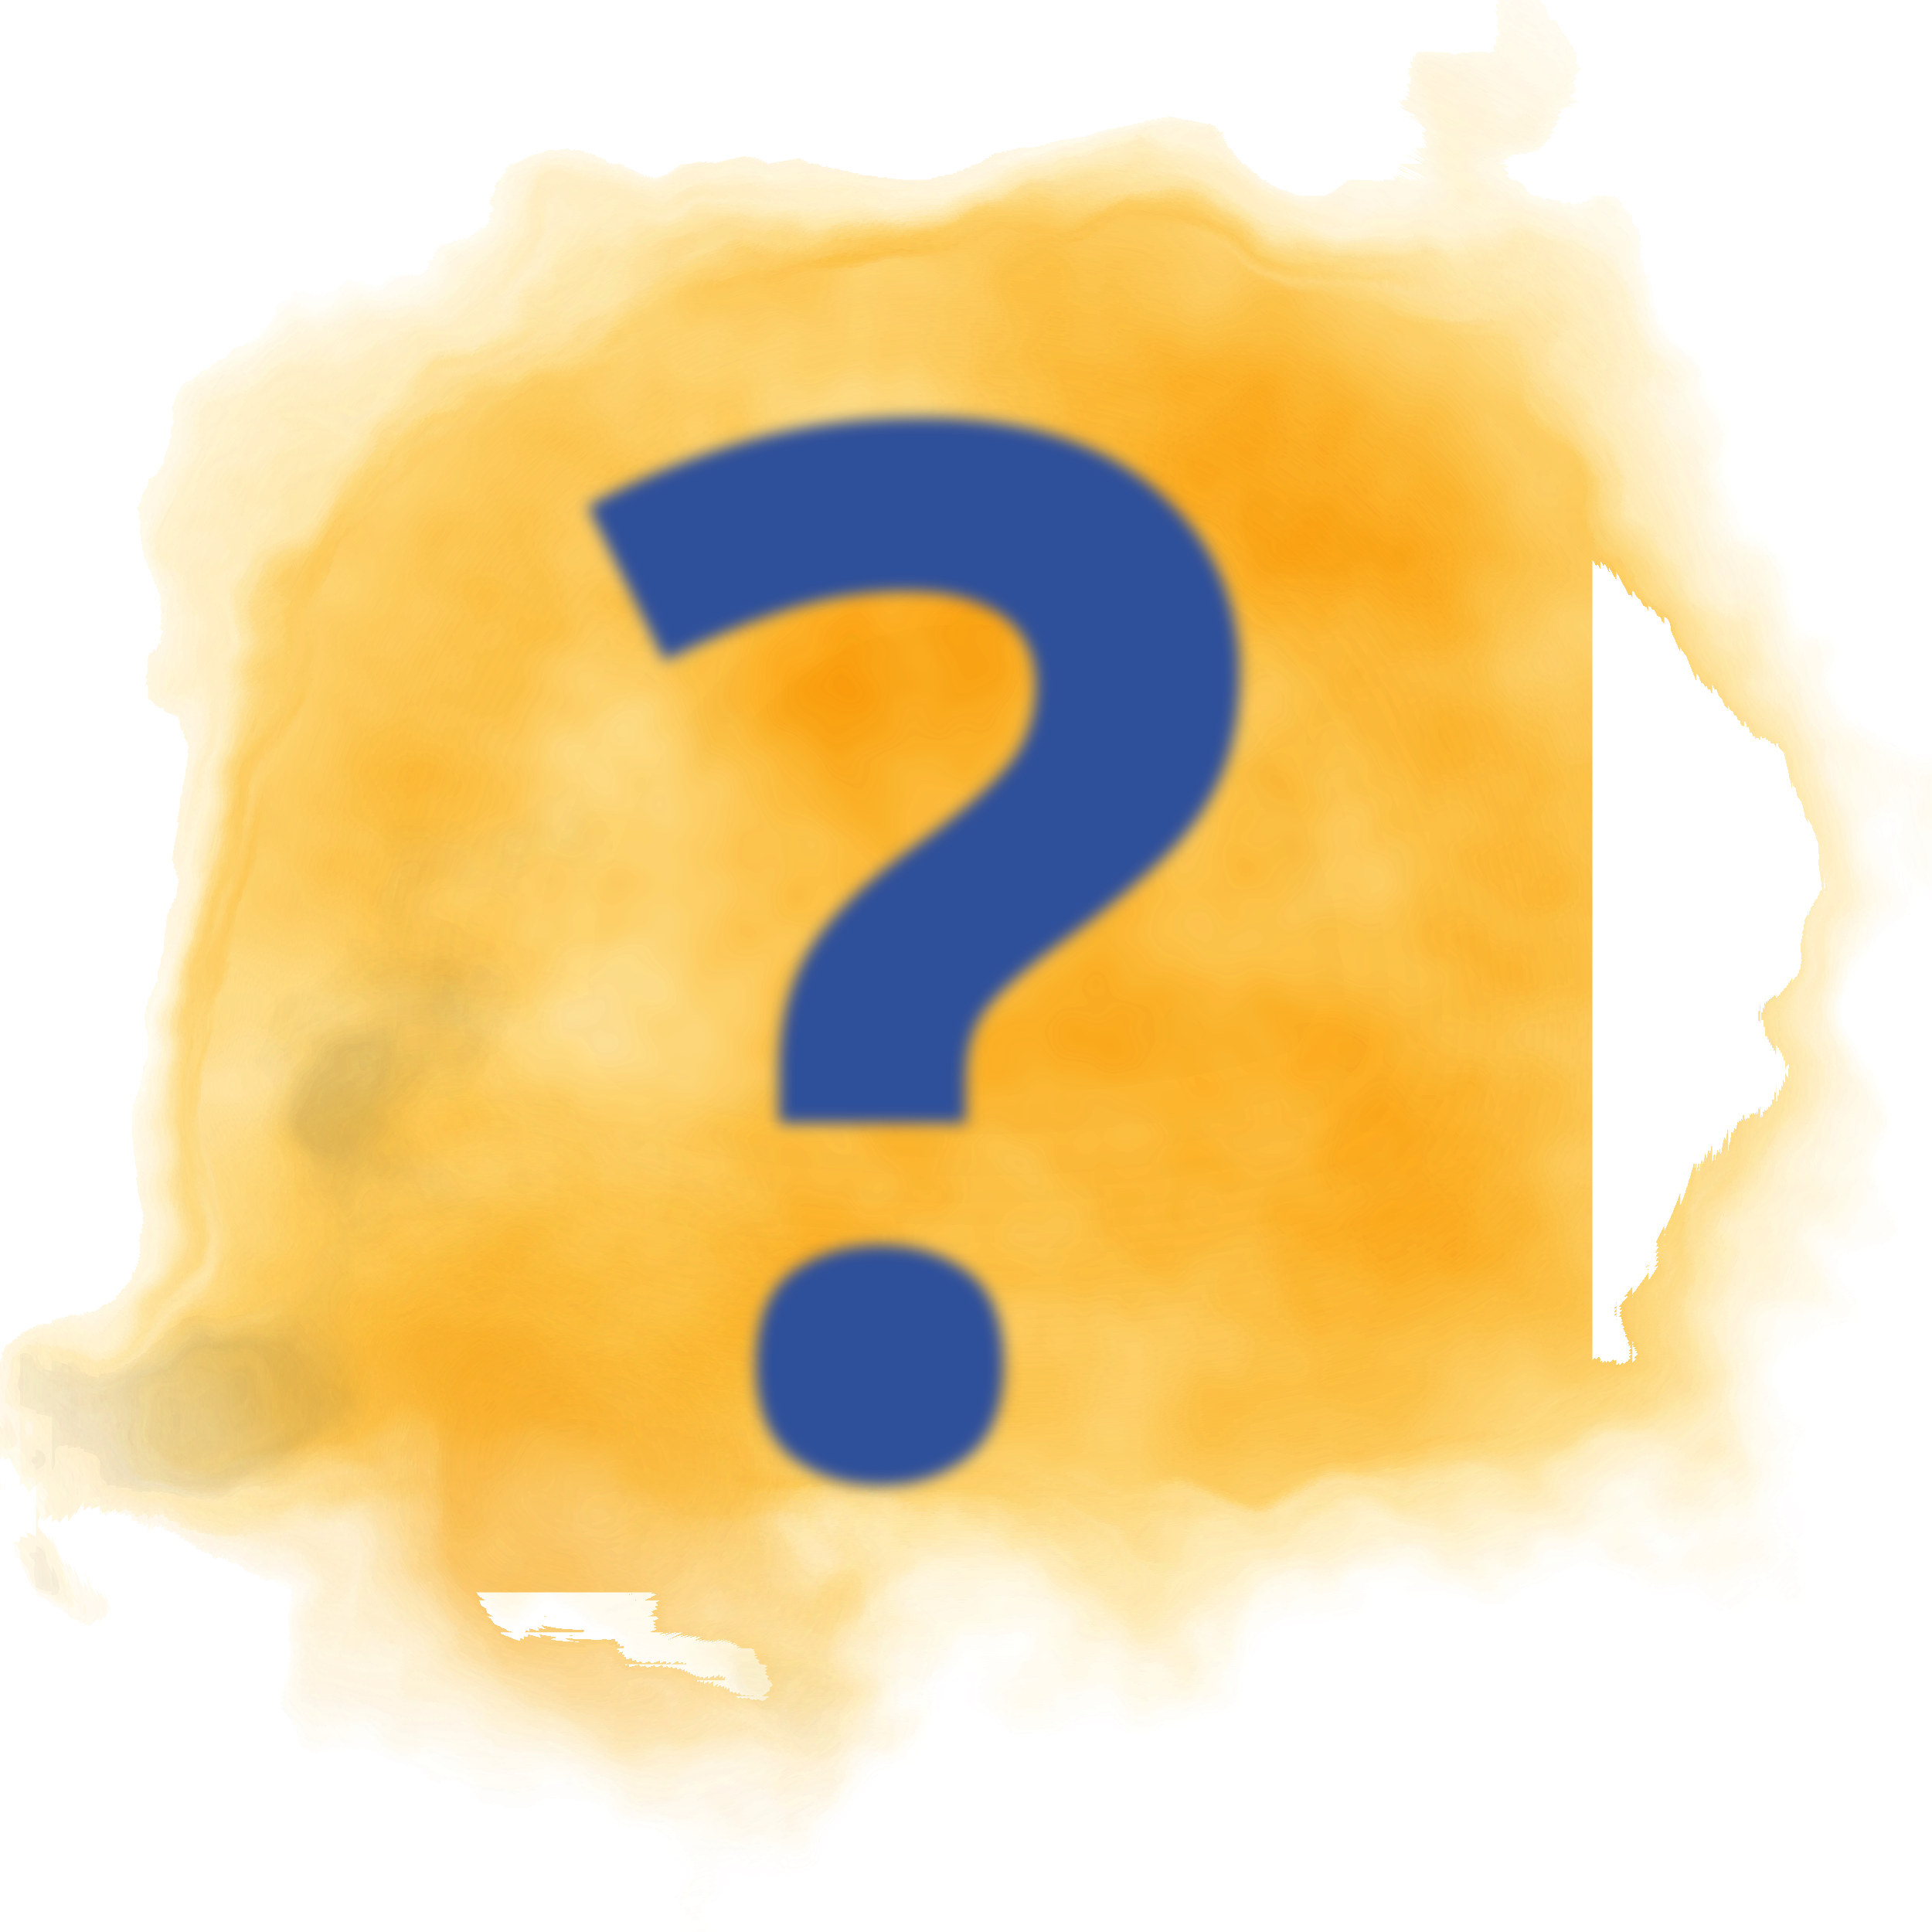
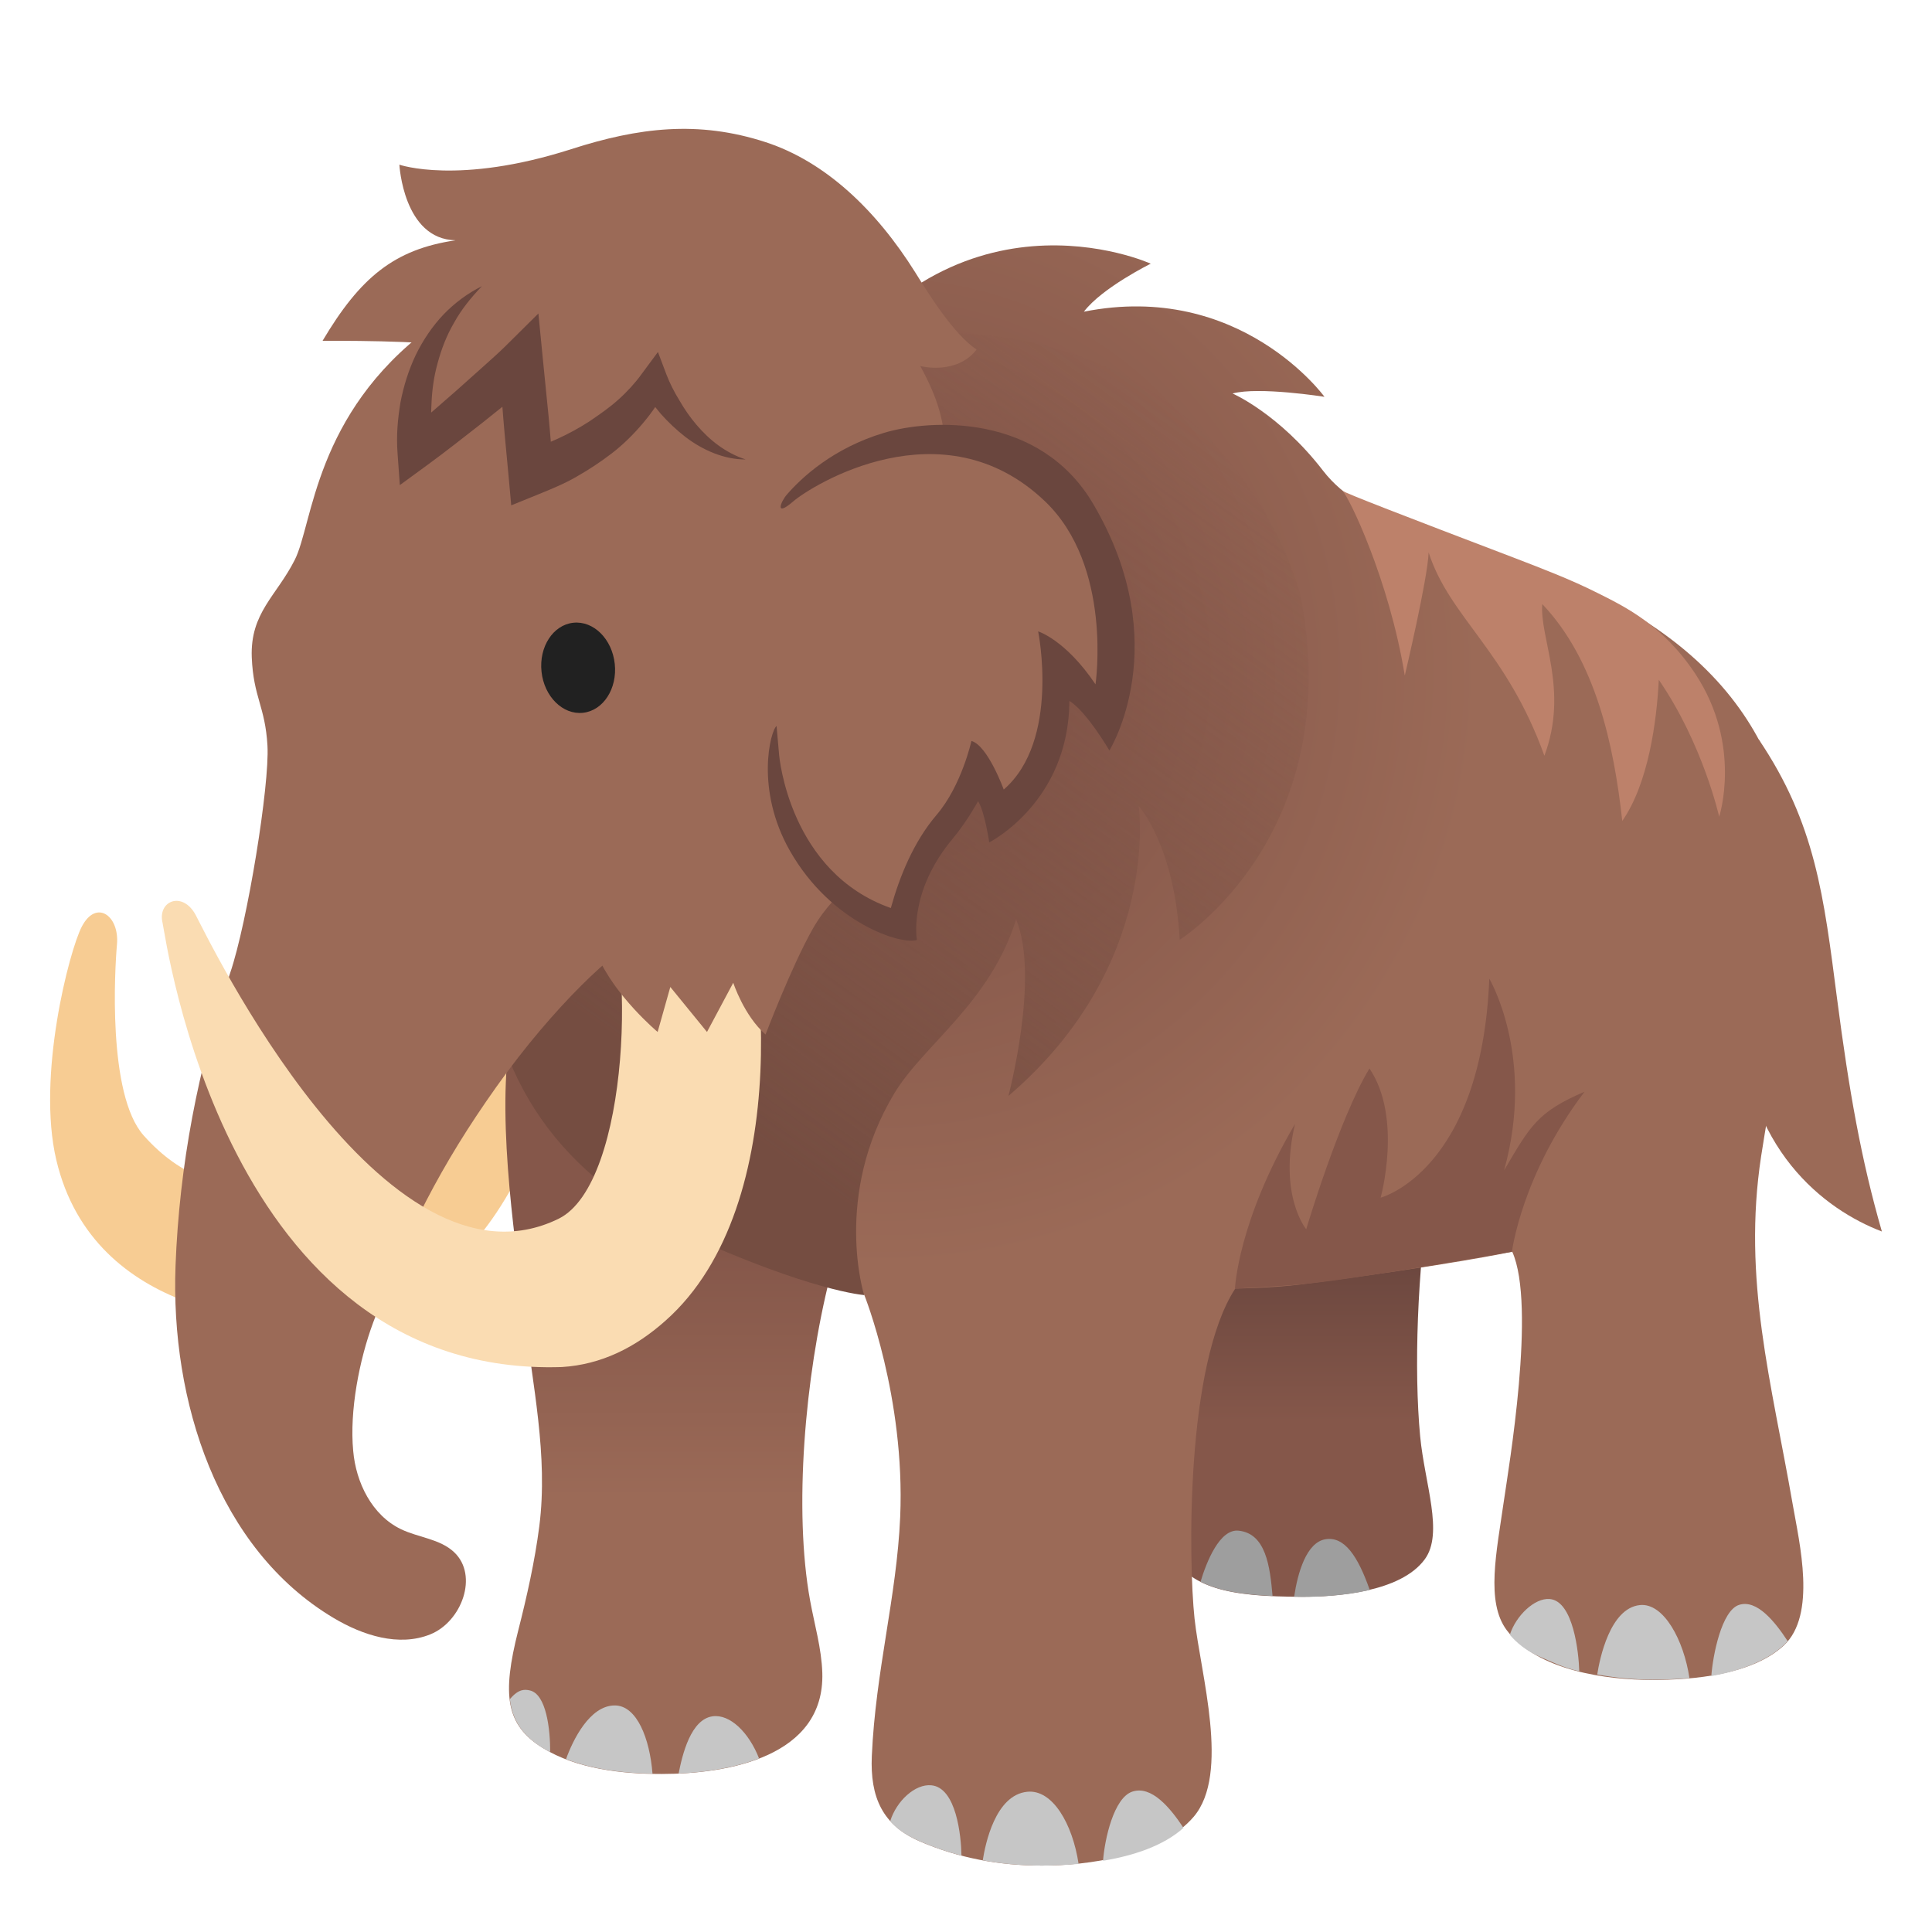
- <svg xmlns="http://www.w3.org/2000/svg" xmlns:xlink="http://www.w3.org/1999/xlink" id="svg6" version="1.1" style="enable-background:new 0 0 128 128;" height="128" width="128">
-   <defs id="defs10">
-     <linearGradient id="linearGradient1893">
-       <stop id="stop1889" offset="0" style="stop-color:#000000;stop-opacity:1;" />
-       <stop id="stop1891" offset="1" style="stop-color:#000000;stop-opacity:0;" />
+ <svg xmlns="http://www.w3.org/2000/svg" version="1.1" id="Layer_8" x="0px" y="0px" viewBox="0 0 128 128" style="enable-background:new 0 0 128 128;" xml:space="preserve">
+   <g>
+     <path style="fill:#9B6A57;" d="M116.51,48.97c3.78,5.6,4.32,10.42,5.2,17.19c0.8,6.16,1.6,10.68,2.97,15.43   c-3.76-1.43-9.14-5.45-9.39-14.36" />
+     <g>
+       <linearGradient id="SVGID_1_" gradientUnits="userSpaceOnUse" x1="85.995" y1="98.939" x2="85.995" y2="82.787">
+         <stop offset="0.292" style="stop-color:#85574A" />
+         <stop offset="1" style="stop-color:#6A463E" />
+       </linearGradient>
+       <path style="fill:url(#SVGID_1_);" d="M88.86,62.11c-6.94-2.38-11.06,3.03-11.19,5.83c-0.42,8.84-1.75,31.81-0.21,34.8    c1.29,2.51,4.02,3.05,8.81,3.05c2.16,0,6.51-0.27,8.13-2.49c1.26-1.73-0.01-5-0.31-8.13c-0.42-4.43-0.19-10.99,0.66-16.52    C95.78,72.02,95.8,64.48,88.86,62.11z" />
+       <g>
+         <path style="fill:#9E9E9E;" d="M82.05,101.41c-1.24-0.12-2.11,2.05-2.51,3.38c1.18,0.6,2.75,0.86,4.77,0.95     C84.14,103.78,83.87,101.59,82.05,101.41z" />
+         <path style="fill:#9E9E9E;" d="M87.81,101.98c-1.26,0.21-1.84,2.24-2.07,3.81c0.18,0,0.35,0.01,0.54,0.01     c1.13,0,2.85-0.08,4.47-0.46C89.96,103.09,89.07,101.77,87.81,101.98z" />
+       </g>
+     </g>
+     <path style="fill:#F7CC93;" d="M19.68,87.56c0,0,8.93,1.4,14.6-9.58c2.71-5.25,1.84-10.2,1.84-10.2l-5.78-6.01L19.68,87.56z" />
+     <g>
+       <linearGradient id="SVGID_2_" gradientUnits="userSpaceOnUse" x1="44.615" y1="99.224" x2="44.615" y2="80.454">
+         <stop offset="0" style="stop-color:#9B6A57" />
+         <stop offset="0.869" style="stop-color:#85574A" />
+       </linearGradient>
+       <path style="fill:url(#SVGID_2_);" d="M55.25,72.46c-0.05-0.23-0.97-10.53-9.82-10.36c-8.85,0.18-11.16,3.67-11.65,6.74    c-0.91,5.74,0.52,14.38,0.96,18.24c0.53,4.66,1.59,9.34,0.99,14.04c-0.3,2.33-0.82,4.64-1.4,6.92c-1.07,4.22-0.84,6.24,1.62,7.76    c2.27,1.41,5.29,1.73,7.89,1.73c4.41,0,10.81-1.14,10.64-6.7c-0.05-1.62-0.52-3.2-0.81-4.8c-1.09-5.96-0.35-14.81,1.31-21.39    C55.68,81.83,56.15,76.62,55.25,72.46z" />
+       <g>
+         <path style="fill:#C6C6C6;" d="M35.08,111.99c-0.29-0.06-0.7-0.12-1.28,0.56c-0.01,0.01-0.01,0.02-0.02,0.03     c0.17,1.4,0.83,2.39,2.16,3.22c0.17,0.1,0.34,0.19,0.51,0.28C36.46,114.6,36.2,112.21,35.08,111.99z" />
+         <path style="fill:#C6C6C6;" d="M40.73,112.99c-1.66,0-2.78,2.3-3.23,3.56c1.8,0.69,3.84,0.93,5.73,0.96     C43.05,115.2,42.2,112.99,40.73,112.99z" />
+         <path style="fill:#C6C6C6;" d="M47.21,113.71c-1.44,0.2-2,2.52-2.25,3.79c1.75-0.08,3.67-0.36,5.33-1     C49.61,114.76,48.35,113.55,47.21,113.71z" />
+       </g>
+     </g>
+     <path style="fill:#F7CC93;" d="M20.6,87.46c-2.26,0.24-14.38-0.05-16.87-10.61c-1.31-5.55,0.87-13.9,1.69-15.46   c0.96-1.84,2.5-0.72,2.33,1.18c-0.14,1.54-0.65,9.95,1.77,12.66c5.09,5.71,10.47,2.25,10.47,2.25L20.6,87.46z" />
+     <radialGradient id="SVGID_3_" cx="58.513" cy="44.436" r="46.035" gradientUnits="userSpaceOnUse">
+       <stop offset="0.27" style="stop-color:#85574A" />
+       <stop offset="0.859" style="stop-color:#9B6A57" />
+     </radialGradient>
+     <path style="fill:url(#SVGID_3_);" d="M113.74,45.09c-3.55-3.87-8.33-6.19-13.21-7.92c-4.6-1.63-10.19-2.5-12.87-5.98   c-2.91-3.78-6-5.12-6-5.12c1.73-0.47,6.09,0.22,6.09,0.22s-5.58-7.7-15.94-5.64c1.21-1.59,4.43-3.18,4.43-3.18   s-13.37-6.09-22.58,9.03c-0.38,0.62-20.17,39.16-20.17,39.16C35.4,71.42,41.75,79.24,49.27,83c2.13,1.06,7.99,2.79,7.99,2.79   s2.72,6.77,2.38,14.71c-0.23,5.29-1.63,10.19-1.88,15.84c-0.12,2.74,0.71,4.59,3.19,5.66c2.59,1.11,5.26,1.6,8.08,1.6   c2.99,0,7.84-0.63,10.06-3.24c2.42-2.86,0.45-9.44,0.05-13.14c-0.4-3.75-0.6-16.8,2.7-21.85c0,0,2.41-0.02,4.4-0.28   c9.77-1.26,13.95-2.16,13.95-2.16c1.6,3.56-0.25,14.38-0.55,16.48c-0.49,3.43-1.22,6.73,0.19,8.6c2.04,2.7,6.65,3.29,9.65,3.29   c2.69,0,6.58-0.33,8.7-2.28c2.19-2.03,1.04-6.77,0.59-9.36c-1.4-8.06-3.34-14.87-2.09-23.06c0.57-3.75,1.75-9.43,1.75-14.47   C118.45,62.1,120.8,52.8,113.74,45.09z" />
+     <linearGradient id="SVGID_4_" gradientUnits="userSpaceOnUse" x1="36.706" y1="77.203" x2="76.267" y2="22.414">
+       <stop offset="0.137" style="stop-color:#754D41" />
+       <stop offset="0.786" style="stop-color:#805447;stop-opacity:0.248" />
+       <stop offset="1" style="stop-color:#85574A;stop-opacity:0" />
    </linearGradient>
-     <radialGradient gradientUnits="userSpaceOnUse" gradientTransform="matrix(1,0,0,0.4494101,0,43.49502)" r="46.717" fy="78.997" fx="63.853" cy="78.997" cx="63.853" id="radialGradient1895" xlink:href="#linearGradient1893" />
-     <clipPath clipPathUnits="userSpaceOnUse" id="clipPath2378">
-       <path style="opacity:1;vector-effect:none;fill:#ab6208;fill-opacity:1;stroke:none;stroke-width:1px;stroke-linecap:butt;stroke-linejoin:miter;stroke-miterlimit:4;stroke-dasharray:none;stroke-dashoffset:0;stroke-opacity:1;paint-order:stroke fill markers" d="M 109.381,48.823 A 45.525,10.583 0 0 1 63.855,59.406 45.525,10.583 0 0 1 18.33,48.823 45.525,10.583 0 0 1 63.855,38.239 45.525,10.583 0 0 1 109.381,48.823 Z" id="path2380" />
-     </clipPath>
-     <clipPath clipPathUnits="userSpaceOnUse" id="clipPath1034">
-       <path id="path1036" d="m 37.576,20.36 23.122,35.06 2.616,-1.726 0.078,-0.04 0.365,0.047 0.064,0.128 2.035,-1.342 -0.101,-0.197 0.175,-0.321 2.616,-1.726 0.078,-0.04 0.365,0.047 0.064,0.128 2.035,-1.342 -0.101,-0.197 0.175,-0.321 2.616,-1.726 0.078,-0.04 0.365,0.047 0.064,0.128 2.035,-1.342 -0.101,-0.197 0.175,-0.321 2.616,-1.726 0.078,-0.04 0.365,0.047 0.064,0.128 2.035,-1.342 -0.101,-0.197 0.175,-0.321 2.616,-1.726 0.078,-0.04 0.365,0.047 0.064,0.128 2.035,-1.342 -0.101,-0.197 0.175,-0.321 2.616,-1.726 0.078,-0.04 0.365,0.047 0.064,0.128 2.035,-1.342 -0.101,-0.197 0.175,-0.321 2.616,-1.726 0.078,-0.04 0.365,0.047 0.064,0.128 2.035,-1.342 -0.101,-0.197 0.175,-0.321 1.251,-0.825 -23.122,-35.059 z" style="opacity:1;vector-effect:none;fill:#f8f8f8;fill-opacity:1;stroke:none;stroke-width:14;stroke-linecap:butt;stroke-linejoin:miter;stroke-miterlimit:4;stroke-dasharray:none;stroke-dashoffset:0;stroke-opacity:1;paint-order:stroke fill markers" />
-     </clipPath>
-     <clipPath clipPathUnits="userSpaceOnUse" id="clipPath1038">
-       <path style="opacity:1;vector-effect:none;fill:#f8f8f8;fill-opacity:1;stroke:none;stroke-width:14;stroke-linecap:butt;stroke-linejoin:miter;stroke-miterlimit:4;stroke-dasharray:none;stroke-dashoffset:0;stroke-opacity:1;paint-order:stroke fill markers" d="M -0.603,8.479 38.886,66.741 l 4.348,-2.947 0.13,-0.069 0.612,0.071 0.11,0.213 3.382,-2.292 -0.173,-0.329 0.287,-0.541 4.348,-2.947 0.13,-0.069 0.612,0.071 0.11,0.213 3.382,-2.292 -0.173,-0.329 0.287,-0.541 4.348,-2.947 0.13,-0.069 0.612,0.071 0.11,0.213 3.382,-2.292 -0.173,-0.329 0.287,-0.541 4.348,-2.947 0.13,-0.069 0.612,0.071 0.11,0.213 3.382,-2.292 -0.173,-0.329 0.287,-0.541 4.348,-2.947 0.13,-0.069 0.612,0.071 0.11,0.213 3.382,-2.292 -0.173,-0.329 0.287,-0.541 4.348,-2.947 0.13,-0.069 0.612,0.071 0.111,0.213 3.382,-2.292 -0.173,-0.329 0.287,-0.541 4.348,-2.947 0.13,-0.069 0.612,0.071 0.111,0.213 3.382,-2.292 -0.173,-0.329 0.287,-0.541 2.078,-1.409 -39.489,-58.262 z" id="path1040" />
-     </clipPath>
-     <clipPath clipPathUnits="userSpaceOnUse" id="clipPath1042">
-       <path id="path1044" d="m 47.381,-21.468 -23.978,57.272 4.274,1.789 0.114,0.062 0.243,0.487 -0.104,0.184 3.324,1.392 0.159,-0.287 0.538,-0.049 4.274,1.789 0.114,0.062 0.243,0.487 -0.104,0.184 3.324,1.392 0.159,-0.287 0.538,-0.049 4.274,1.789 0.114,0.062 0.243,0.487 -0.104,0.184 3.324,1.392 0.159,-0.287 0.538,-0.049 4.274,1.789 0.114,0.062 0.243,0.487 -0.104,0.184 3.324,1.392 0.159,-0.287 0.538,-0.049 4.274,1.789 0.114,0.062 0.243,0.487 -0.104,0.184 3.324,1.392 0.159,-0.287 0.538,-0.049 4.274,1.789 0.114,0.062 0.243,0.487 -0.104,0.184 3.324,1.392 0.159,-0.287 0.538,-0.049 4.274,1.789 0.114,0.062 0.243,0.487 -0.104,0.184 3.324,1.392 0.159,-0.287 0.538,-0.049 2.043,0.855 23.978,-57.272 z" style="opacity:1;vector-effect:none;fill:#f8f8f8;fill-opacity:1;stroke:none;stroke-width:14;stroke-linecap:butt;stroke-linejoin:miter;stroke-miterlimit:4;stroke-dasharray:none;stroke-dashoffset:0;stroke-opacity:1;paint-order:stroke fill markers" />
-     </clipPath>
-     <filter height="2" y="-0.5" width="1.6" x="-0.3" style="color-interpolation-filters:sRGB;" id="filter1723">
-       <feGaussianBlur stdDeviation="15" result="result8" id="feGaussianBlur1705" />
-       <feTurbulence seed="27" result="result7" type="fractalNoise" numOctaves="5" baseFrequency="0.025" id="feTurbulence1707" />
-       <feComposite in2="result8" result="result6" operator="over" in="result7" id="feComposite1709" />
-       <feColorMatrix result="result9" values="1 0 0 0 0 0 1 0 0 0 0 0 1 0 0 0 0 0 6 -4 " id="feColorMatrix1711" />
-       <feDisplacementMap in="result7" in2="result9" xChannelSelector="A" yChannelSelector="A" scale="45" result="result4" id="feDisplacementMap1713" />
-       <feComposite in2="result4" result="result2" operator="in" in="result8" id="feComposite1715" />
-       <feComposite result="fbSourceGraphic" in="result2" operator="in" in2="result9" id="feComposite1717" />
-       <feComposite operator="arithmetic" k2="1" k1="0.5" in="fbSourceGraphic" in2="fbSourceGraphic" result="result91" id="feComposite1719" />
-       <feBlend in="fbSourceGraphic" mode="multiply" in2="result91" id="feBlend1721" />
-     </filter>
-     <filter height="2" y="-0.5" width="1.6" x="-0.3" style="color-interpolation-filters:sRGB;" id="filter1743">
-       <feGaussianBlur stdDeviation="15" result="result8" id="feGaussianBlur1725" />
-       <feTurbulence seed="27" result="result7" type="fractalNoise" numOctaves="5" baseFrequency="0.025" id="feTurbulence1727" />
-       <feComposite in2="result8" result="result6" operator="over" in="result7" id="feComposite1729" />
-       <feColorMatrix result="result9" values="1 0 0 0 0 0 1 0 0 0 0 0 1 0 0 0 0 0 6 -4 " id="feColorMatrix1731" />
-       <feDisplacementMap in="result7" in2="result9" xChannelSelector="A" yChannelSelector="A" scale="45" result="result4" id="feDisplacementMap1733" />
-       <feComposite in2="result4" result="result2" operator="in" in="result8" id="feComposite1735" />
-       <feComposite result="fbSourceGraphic" in="result2" operator="in" in2="result9" id="feComposite1737" />
-       <feComposite operator="arithmetic" k2="1" k1="0.5" in="fbSourceGraphic" in2="fbSourceGraphic" result="result91" id="feComposite1739" />
-       <feBlend in="fbSourceGraphic" mode="multiply" in2="result91" id="feBlend1741" />
-     </filter>
-     <filter height="2" y="-0.5" width="1.6" x="-0.3" style="color-interpolation-filters:sRGB;" id="filter1763">
-       <feGaussianBlur stdDeviation="15" result="result8" id="feGaussianBlur1745" />
-       <feTurbulence seed="27" result="result7" type="fractalNoise" numOctaves="5" baseFrequency="0.025" id="feTurbulence1747" />
-       <feComposite in2="result8" result="result6" operator="over" in="result7" id="feComposite1749" />
-       <feColorMatrix result="result9" values="1 0 0 0 0 0 1 0 0 0 0 0 1 0 0 0 0 0 6 -4 " id="feColorMatrix1751" />
-       <feDisplacementMap in="result7" in2="result9" xChannelSelector="A" yChannelSelector="A" scale="45" result="result4" id="feDisplacementMap1753" />
-       <feComposite in2="result4" result="result2" operator="in" in="result8" id="feComposite1755" />
-       <feComposite result="fbSourceGraphic" in="result2" operator="in" in2="result9" id="feComposite1757" />
-       <feComposite operator="arithmetic" k2="1" k1="0.5" in="fbSourceGraphic" in2="fbSourceGraphic" result="result91" id="feComposite1759" />
-       <feBlend in="fbSourceGraphic" mode="multiply" in2="result91" id="feBlend1761" />
-     </filter>
-     <filter height="2" y="-0.5" width="1.6" x="-0.3" style="color-interpolation-filters:sRGB;" id="filter1783">
-       <feGaussianBlur stdDeviation="15" result="result8" id="feGaussianBlur1765" />
-       <feTurbulence seed="27" result="result7" type="fractalNoise" numOctaves="5" baseFrequency="0.025" id="feTurbulence1767" />
-       <feComposite in2="result8" result="result6" operator="over" in="result7" id="feComposite1769" />
-       <feColorMatrix result="result9" values="1 0 0 0 0 0 1 0 0 0 0 0 1 0 0 0 0 0 6 -4 " id="feColorMatrix1771" />
-       <feDisplacementMap in="result7" in2="result9" xChannelSelector="A" yChannelSelector="A" scale="45" result="result4" id="feDisplacementMap1773" />
-       <feComposite in2="result4" result="result2" operator="in" in="result8" id="feComposite1775" />
-       <feComposite result="fbSourceGraphic" in="result2" operator="in" in2="result9" id="feComposite1777" />
-       <feComposite operator="arithmetic" k2="1" k1="0.5" in="fbSourceGraphic" in2="fbSourceGraphic" result="result91" id="feComposite1779" />
-       <feBlend in="fbSourceGraphic" mode="multiply" in2="result91" id="feBlend1781" />
-     </filter>
-     <filter height="2" y="-0.5" width="1.6" x="-0.3" style="color-interpolation-filters:sRGB;" id="filter1803">
-       <feGaussianBlur stdDeviation="15" result="result8" id="feGaussianBlur1785" />
-       <feTurbulence seed="27" result="result7" type="fractalNoise" numOctaves="5" baseFrequency="0.025" id="feTurbulence1787" />
-       <feComposite in2="result8" result="result6" operator="over" in="result7" id="feComposite1789" />
-       <feColorMatrix result="result9" values="1 0 0 0 0 0 1 0 0 0 0 0 1 0 0 0 0 0 6 -4 " id="feColorMatrix1791" />
-       <feDisplacementMap in="result7" in2="result9" xChannelSelector="A" yChannelSelector="A" scale="45" result="result4" id="feDisplacementMap1793" />
-       <feComposite in2="result4" result="result2" operator="in" in="result8" id="feComposite1795" />
-       <feComposite result="fbSourceGraphic" in="result2" operator="in" in2="result9" id="feComposite1797" />
-       <feComposite operator="arithmetic" k2="1" k1="0.5" in="fbSourceGraphic" in2="fbSourceGraphic" result="result91" id="feComposite1799" />
-       <feBlend in="fbSourceGraphic" mode="multiply" in2="result91" id="feBlend1801" />
-     </filter>
-     <filter height="2" y="-0.5" width="1.6" x="-0.3" style="color-interpolation-filters:sRGB;" id="filter1823">
-       <feGaussianBlur stdDeviation="15" result="result8" id="feGaussianBlur1805" />
-       <feTurbulence seed="27" result="result7" type="fractalNoise" numOctaves="5" baseFrequency="0.025" id="feTurbulence1807" />
-       <feComposite in2="result8" result="result6" operator="over" in="result7" id="feComposite1809" />
-       <feColorMatrix result="result9" values="1 0 0 0 0 0 1 0 0 0 0 0 1 0 0 0 0 0 6 -4 " id="feColorMatrix1811" />
-       <feDisplacementMap in="result7" in2="result9" xChannelSelector="A" yChannelSelector="A" scale="45" result="result4" id="feDisplacementMap1813" />
-       <feComposite in2="result4" result="result2" operator="in" in="result8" id="feComposite1815" />
-       <feComposite result="fbSourceGraphic" in="result2" operator="in" in2="result9" id="feComposite1817" />
-       <feComposite operator="arithmetic" k2="1" k1="0.5" in="fbSourceGraphic" in2="fbSourceGraphic" result="result91" id="feComposite1819" />
-       <feBlend in="fbSourceGraphic" mode="multiply" in2="result91" id="feBlend1821" />
-     </filter>
-     <filter style="color-interpolation-filters:sRGB" id="filter1841" x="-0.032" width="1.064" y="-0.019" height="1.038">
-       <feGaussianBlur stdDeviation="0.53" id="feGaussianBlur1843" />
-     </filter>
-   </defs>
-   <g transform="translate(0,-1.8)" id="g4534">
-     <path style="fill:#fcbf07;fill-opacity:1;filter:url(#filter1723)" id="path4" d="M 64,8.7 C 7.3,8.7 6,72.2 6,84.8 c 0,12.6 26,22.8 58,22.8 32,0 58,-10.2 58,-22.8 C 122,72.2 120.7,8.7 64,8.7 Z" class="st0" />
-     <path style="fill:none;fill-opacity:1;stroke:#2f2f2f;stroke-width:6;stroke-linecap:round;stroke-linejoin:round;stroke-miterlimit:10;stroke-dasharray:none;stroke-opacity:1;filter:url(#filter1743)" class="st1" d="m 45.9,66.5 c 0,0 20.1,-7.7 34.6,7.7" id="path6" />
-     <path style="fill:#2f2f2f;fill-opacity:1;filter:url(#filter1763)" id="path8" d="m 45.8,45.5 c -3.6,-0.5 -6,-4.3 -5.5,-8.6 0.5,-4.3 3.9,-7.4 7.5,-6.9 3.6,0.5 6,4.3 5.5,8.6 -0.6,4.3 -3.9,7.4 -7.5,6.9 z" class="st2" />
-     <path style="fill:#2f2f2f;fill-opacity:1;filter:url(#filter1783)" id="path10" d="m 87.8,42.9 c 0,-0.6 -0.1,-1.1 -0.2,-1.6 C 87.5,41 87.3,40.7 87,40.6 85.1,39.7 80.4,37.8 77.7,37 c -0.4,-0.1 -0.8,0 -1,0.3 -1.3,1.5 -2.1,3.6 -2,5.9 0.1,4.3 3.2,7.8 6.8,7.7 3.5,0 6.4,-3.6 6.3,-8 z" class="st2" />
-     <path style="fill:#fac139;fill-opacity:1;filter:url(#filter1803)" id="path18" d="m 37.2,121 c -7.5,0 -12.6,-2.1 -16.7,-6.7 -5,-5.8 -4.3,-13.1 -3.7,-19.6 0.3,-3.6 1.3,-5.7 2.1,-7.6 0.9,-2 1.6,-3.7 1.7,-7.2 0,-0.8 -0.2,-2.1 -0.4,-3.4 -0.6,-3.6 -1.4,-7.7 1.2,-9.6 0.9,-0.7 2.1,-1 3.5,-1 2.5,0 5.1,1.2 6.4,3.1 2.1,2.9 2.8,5.7 2.8,11.8 0,2.5 0.7,3.4 1.8,4.2 0.3,0.2 0.7,0.4 2.1,0.4 1.3,0 2.9,-0.2 5.3,-0.4 0.8,-0.1 1.6,-0.2 2.5,-0.2 2.5,-0.2 10,-1 14.8,-1.7 1.2,-0.2 2.5,-0.4 3.7,-0.6 2.9,-0.5 5.8,-1 8,-1 1.1,0 2,0.1 2.7,0.4 2,0.7 3.3,2.5 3.4,4.8 0.2,2.6 -1.2,5 -3.3,6.1 -2.1,1.1 -11.1,2.9 -16.4,3.5 0.1,0.2 0.2,0.3 0.2,0.5 0.7,2 0.4,4.7 -0.7,6.5 -0.2,0.4 -0.5,0.7 -0.7,0.9 1,1.9 0.3,4.5 -0.4,6 -0.2,0.4 -0.5,1 -1.1,1.5 0.3,0.8 0.5,1.8 0.1,3.3 -0.8,3.4 -6.4,5.3 -16.4,5.9 -0.9,0.1 -1.7,0.1 -2.5,0.1 z" class="st3" />
-     <path style="fill:#2f2f2f;fill-opacity:1;filter:url(#filter1823)" id="path20" d="m 24.8,67.9 c 1.8,0 3.8,0.8 4.8,2.3 1.8,2.6 2.4,4.9 2.5,10.7 0,3.1 1,4.6 2.7,5.8 0.8,0.5 1.8,0.7 3.2,0.7 1.8,0 4.3,-0.3 7.9,-0.7 2.8,-0.3 10.2,-1 14.9,-1.7 3.7,-0.5 8.5,-1.6 11.5,-1.6 0.8,0 1.5,0.1 2,0.3 3,1.1 2.6,5.9 -0.1,7.2 -1.9,0.9 -11.7,3 -16.9,3.4 -3.7,0.3 -4.5,0.6 -4.5,0.8 -0.2,0.6 1.6,0.4 3,0.9 1.9,0.6 1.9,4.2 0.7,6.1 -0.8,1.3 -1.7,0.9 -1.7,1.7 0,0.3 0.5,0.7 0.7,1 0.7,1 0.4,3.1 -0.3,4.4 -0.3,0.5 -0.5,1 -1.1,1.2 -0.6,0.2 -0.7,0.6 -0.5,1.2 0.4,0.7 0.8,1.4 0.4,2.9 -0.6,2.3 -6.4,3.9 -14.6,4.4 -0.8,0 -1.6,0.1 -2.3,0.1 -6.8,0 -11.5,-1.8 -15.2,-6 -4.3,-4.9 -3.9,-11 -3.2,-18.1 0.7,-7 3.7,-7.6 3.7,-15 0,-3.1 -2.4,-9.7 -0.1,-11.4 0.8,-0.4 1.6,-0.6 2.5,-0.6 m 0,-4 c -1.8,0 -3.4,0.5 -4.7,1.4 -3.5,2.6 -2.7,7.6 -2,11.5 0.2,1.1 0.4,2.4 0.4,3 0,3.1 -0.6,4.5 -1.5,6.4 -0.8,1.9 -1.9,4.3 -2.2,8.2 -0.6,6.9 -1.4,14.6 4.2,21.1 4.4,5.1 10.2,7.4 18.2,7.4 0.8,0 1.7,0 2.6,-0.1 14.9,-0.8 17.5,-4.6 18.2,-7.4 0.3,-1.3 0.3,-2.4 0.2,-3.3 0.3,-0.5 0.6,-0.9 0.7,-1.2 0.7,-1.4 1.5,-4.1 0.9,-6.5 0.1,-0.1 0.1,-0.2 0.2,-0.3 1.1,-1.8 1.6,-4.2 1.3,-6.4 5.3,-0.8 12.6,-2.3 14.8,-3.4 2.8,-1.4 4.6,-4.6 4.4,-8 -0.2,-3.1 -2,-5.6 -4.7,-6.6 -0.9,-0.3 -2,-0.5 -3.3,-0.5 -2.4,0 -5.4,0.5 -8.4,1 -1.3,0.2 -2.6,0.4 -3.7,0.6 -4.8,0.7 -12.2,1.4 -14.7,1.7 -0.9,0.1 -1.7,0.2 -2.5,0.2 -2.2,0.2 -3.9,0.4 -5.1,0.4 -0.7,0 -0.9,-0.1 -1,-0.1 C 36.6,82.6 36.2,82.3 36.2,80.5 36.1,74.7 35.6,71.3 33,67.6 31.1,65.5 28,63.9 24.8,63.9 Z" class="st2" />
-     <text xml:space="preserve" style="font-style:normal;font-weight:normal;font-size:40px;line-height:1.25;font-family:sans-serif;letter-spacing:0px;word-spacing:0px;fill:#2e4f9a;fill-opacity:1;stroke:none;filter:url(#filter1841)" x="38.656" y="98.968" id="text1827">
-       <tspan id="tspan1825" x="38.656" y="98.968" style="font-style:normal;font-variant:normal;font-weight:bold;font-stretch:normal;font-size:96px;font-family:'Comic Neue';-inkscape-font-specification:'Comic Neue Bold';fill:#2e4f9a;fill-opacity:1">?</tspan>
-     </text>
+     <path style="fill:url(#SVGID_4_);" d="M86.19,39.56c2.98,15.81-8.03,22.7-8.03,22.7c-0.35-6.28-2.72-8.86-2.72-8.86   s1.53,10.53-8.63,19.21c0,0,2.09-7.88,0.51-11.7c-1.72,5.53-6.13,8.31-8.07,11.53c-4.08,6.78-2,13.36-2,13.36   s-3.48-0.23-11.92-4.07c-8.94-4.07-13.07-11.36-13.12-19.52c0,0-7.46-32,19.19-38.73C80.7,16.1,86.19,39.56,86.19,39.56z" />
+     <g>
+       <path style="fill:#C6C6C6;" d="M61.7,118.28c-1.07-0.1-2.3,1.03-2.72,2.37c0.44,0.53,1.08,0.96,1.98,1.35    c0.9,0.39,1.82,0.7,2.74,0.94C63.68,121.64,63.36,118.43,61.7,118.28z" />
+       <path style="fill:#C6C6C6;" d="M68.05,118.71c-2.11,0.22-2.77,3.46-2.94,4.54c1.29,0.24,2.6,0.35,3.94,0.35    c0.71,0,1.54-0.03,2.41-0.11C71.06,120.83,69.73,118.53,68.05,118.71z" />
+       <path style="fill:#C6C6C6;" d="M75.02,118.7c-1.22,0.4-1.83,3.12-1.94,4.58c1.98-0.33,3.98-0.97,5.33-2.18    C77.51,119.74,76.28,118.28,75.02,118.7z" />
+     </g>
+     <g>
+       <path style="fill:#C6C6C6;" d="M102.68,105.94c-1.01-0.09-2.25,1.11-2.65,2.37c0.42,0.5,1.09,1.07,1.94,1.43    c0.9,0.39,1.61,0.75,2.66,0.99C104.6,109.51,104.24,106.08,102.68,105.94z" />
+       <path style="fill:#C6C6C6;" d="M108.65,106.34c-1.99,0.2-2.67,3.58-2.83,4.6c1.21,0.22,2.41,0.34,3.68,0.34    c0.67,0,1.61-0.03,2.43-0.1C111.56,108.68,110.23,106.18,108.65,106.34z" />
+       <path style="fill:#C6C6C6;" d="M115.21,106.33c-1.15,0.38-1.73,3.33-1.83,4.71c1.86-0.31,3.97-1.08,5.06-2.31    C117.6,107.45,116.4,105.94,115.21,106.33z" />
+     </g>
+     <g>
+       <path style="fill:#9B6A57;" d="M24.72,87.63c2.21-5.95,4.5-10.46,8.15-15.6c3.87-5.46,8.04-9.25,9.27-9.63    c1.25-0.38,3.4-1.7,4.74-2.21c3.56-1.35,6.2-3.61,6.11-5.71c-0.16-3.86,7.85-16.72,1.16-26.69c-2.18-3.25-5.75-5.59-9.3-7.24    c-3.72-1.73-7.28-3.7-11.42-4.32c-3.96-0.6-1.79,3.11-5,5.52c-7.6,5.7-7.69,12.94-8.9,15.34s-2.96,3.5-2.85,6.46    c0.11,2.66,0.89,3.24,1.04,5.85s-1.33,11.71-2.47,15.06c-2.12,6.22-3.37,12.78-3.62,19.39c-0.34,8.95,2.78,18.77,10.48,23.35    c1.93,1.15,4.32,1.92,6.4,1.08s3.21-3.9,1.58-5.44c-0.94-0.89-2.37-0.97-3.53-1.53c-1.91-0.92-2.98-3.08-3.16-5.19    C23.15,93.48,23.8,90.11,24.72,87.63z" />
+       <ellipse transform="matrix(0.9943 -0.1071 0.1071 0.9943 -4.5166 4.3557)" style="fill:#212121;" cx="38.3" cy="44.24" rx="2.44" ry="3" />
+       <path style="fill:#FADCB2;" d="M37.22,90.57c-22.35,0.72-26.23-28.49-26.45-29.43c-0.35-1.45,1.32-2.15,2.2-0.51    C13.74,62.08,25.41,86.4,37,80.75c4.79-2.34,5.14-18.41,2.82-21.91c-1.23-1.85,8.53-2.45,8.53-2.45c2.42,5.26,4.4,23.43-4.25,31.1    C42.1,89.28,39.83,90.41,37.22,90.57z" />
+       <path style="fill:#9B6A57;" d="M39.59,56.98c-1.18,1.55-0.61,4.89,0,6.33c1.13,2.67,3.98,5.06,3.98,5.06l0.84-2.98l2.43,2.98    l1.74-3.26c0,0,0.71,2.18,2.14,3.43c0,0,1.73-4.54,3.12-6.99c1.75-3.09,3.62-2.83,3.91-7.04" />
+       <path style="fill:#9B6A57;" d="M37.85,9.88c-7.48,2.4-11.39,1.03-11.39,1.03s0.26,4.94,3.72,5.01c-4.07,0.6-6.32,2.47-8.81,6.66    c0,0,7.56-0.05,8.37,0.42c0,0,0.95,6.28,21.13,11.14c2.93,0.71,11.81-1.23,11.77-3.98c-0.03-2.17-0.49-3.75-1.67-5.91    c0,0,2.4,0.63,3.73-1.09c-1.5-1.01-3.11-3.58-4.06-5.11c-2.6-4.15-5.96-7.34-9.91-8.63C46.25,7.96,42.3,8.45,37.85,9.88z" />
+       <g>
+         <path style="fill:#6A463E;" d="M31.93,18.96c-0.72,0.75-1.36,1.54-1.84,2.41c-0.5,0.85-0.85,1.77-1.1,2.7     c-0.26,0.93-0.38,1.88-0.41,2.84c-0.05,0.93,0.01,1.95,0.17,2.76l-1.98-0.77l3.43-2.99l1.69-1.51c0.55-0.5,1.13-1,1.61-1.48     l2.17-2.15l0.3,3.06l0.37,3.7c0.12,1.23,0.21,2.47,0.31,3.71l-1.98-1.26c0.77-0.27,1.51-0.57,2.25-0.9     c0.73-0.33,1.44-0.72,2.11-1.15c0.66-0.45,1.32-0.9,1.91-1.43c0.58-0.51,1.16-1.15,1.54-1.68l1.11-1.5l0.57,1.51     c0.21,0.55,0.52,1.16,0.86,1.71c0.33,0.57,0.7,1.11,1.13,1.61c0.85,1,1.91,1.85,3.25,2.29c-1.41,0.01-2.84-0.61-4-1.5     c-0.58-0.45-1.12-0.96-1.61-1.51c-0.48-0.57-0.91-1.13-1.31-1.83l1.67,0c-0.43,1.01-0.96,1.73-1.58,2.47     c-0.61,0.72-1.29,1.39-2.03,1.96c-0.74,0.57-1.53,1.09-2.34,1.55c-0.81,0.47-1.67,0.82-2.53,1.17l-1.8,0.73l-0.18-1.99     c-0.11-1.24-0.24-2.47-0.34-3.71l-0.29-3.71L35.55,25c-0.61,0.58-1.19,1.08-1.79,1.57l-1.8,1.44c-1.21,0.94-2.4,1.89-3.65,2.8     l-1.82,1.33l-0.15-2.09c-0.09-1.23,0.01-2.27,0.19-3.38c0.21-1.09,0.54-2.15,1.01-3.14c0.48-0.99,1.1-1.91,1.84-2.69     C30.13,20.06,31,19.42,31.93,18.96z" />
+       </g>
+       <path style="fill:#9B6A57;" d="M56.66,30.16c2.86-1.55,7.62-1.52,10.36-0.27c10.15,4.64,6.62,18.18,6.62,18.18    c-1.25-1.59-3.58-4.33-3.58-4.33c0.28,5.86-4,10.65-4,10.65c-0.18-0.77-1.11-2.89-1.4-3.44c-2.6,3.91-5.26,10.65-5.26,10.65    c-2.56-1.02-5.73-3.94-6.6-5.77c-0.49-1.03-4.8-8.26-1.02-19.77C52.75,33.09,53.74,31.74,56.66,30.16z" />
+       <path style="fill:#6A463E;" d="M58.56,28.68c-3.37,1.01-5.46,2.97-6.43,4.09c-0.41,0.47-0.82,1.52,0.41,0.46    c1.21-1.05,9.89-6.5,16.68-0.03c4.52,4.3,3.36,12.14,3.36,12.14c-1.98-2.95-3.8-3.51-3.8-3.51s1.47,7.23-2.28,10.48    c0,0-1.06-2.92-2.14-3.22c0,0-0.65,2.96-2.31,4.9c-1.52,1.78-2.45,4.08-3.03,6.17c-6.73-2.37-7.39-10.06-7.4-10.13l-0.17-1.93    c-0.4,0.29-1.44,4.2,0.89,8.28c2.76,4.84,7.45,6.25,8.41,5.89c0,0-0.6-3.16,2.38-6.72c0.93-1.11,1.67-2.47,1.67-2.47    c0.44,0.68,0.74,2.73,0.74,2.73s5.27-2.65,5.31-9.37c1.12,0.67,2.65,3.28,2.65,3.28s4.4-7.04-1.07-16.33    C68.89,27.37,61.64,27.75,58.56,28.68z" />
+     </g>
+     <path style="fill:#85574A;" d="M91.47,79.35c0,0,1.47-5.29-0.74-8.56c-2,3.3-4.19,10.65-4.19,10.65s-1.86-2.23-0.74-6.98   c-3.8,6.47-3.98,10.91-3.98,10.91s2.72-0.12,4.4-0.28c3.77-0.35,13.95-2.16,13.95-2.16s0.63-5.09,4.81-10.6   c-3.13,1.34-3.6,2.27-5.33,5.21c2.09-7.53-0.98-12.7-0.98-12.7C98.15,77.61,91.47,79.35,91.47,79.35z" />
+     <path style="fill:#BD816A;" d="M112.31,44.63c-2.16-3.26-4.73-4.47-6.48-5.35c-1.79-0.9-3.66-1.61-5.53-2.33   c-7.32-2.79-11.13-4.26-11.37-4.44c0.4,0.3,3.12,5.93,4.14,12.25c0,0,1.52-6.41,1.58-8.16c1.4,4.33,5.16,6.49,7.67,13.47   c1.63-4.37-0.33-7.81-0.14-10.05c3.53,3.72,4.74,9.3,5.3,14.37c1.74-2.51,2.28-6.61,2.42-9.35c2.93,4.26,4,9.07,4,9.07   S115.45,49.37,112.31,44.63z" />
  </g>
</svg>
